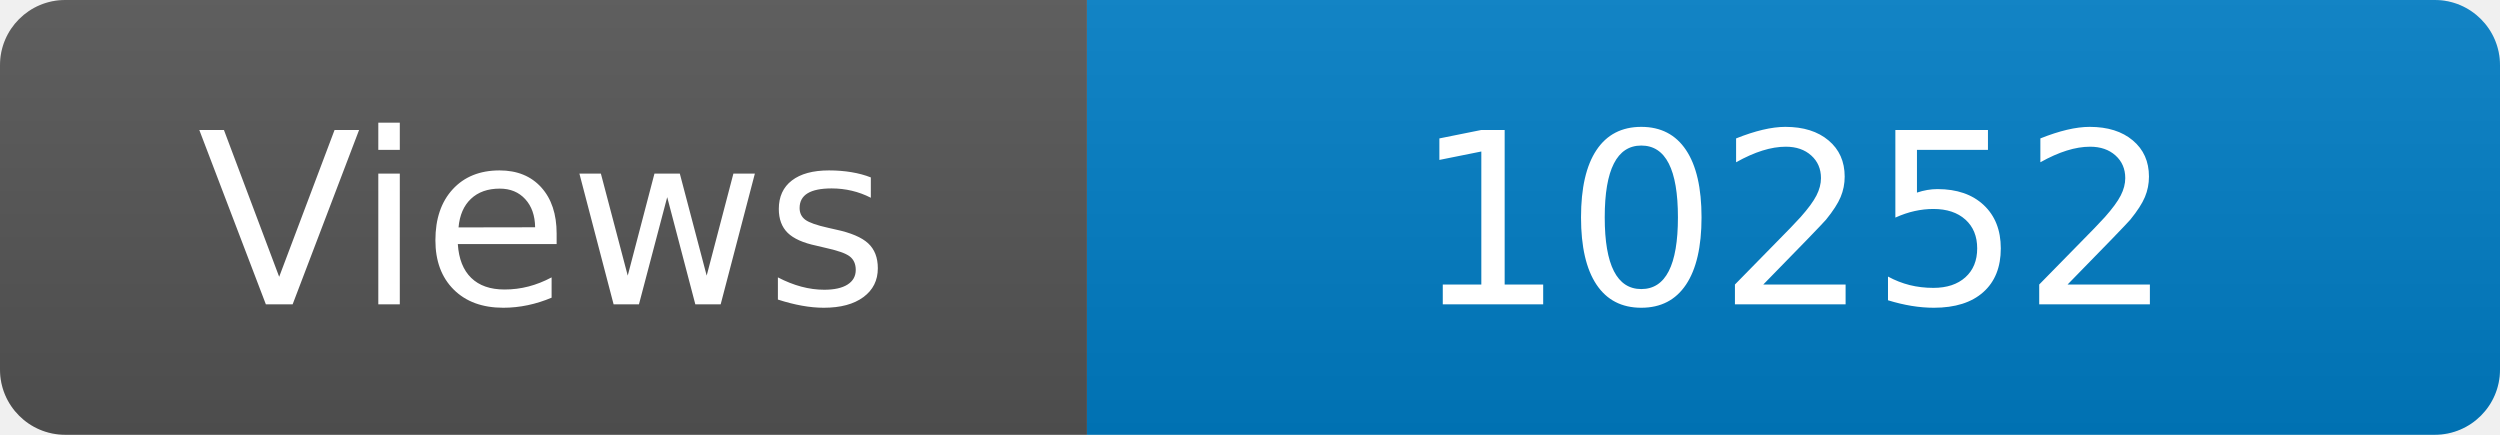
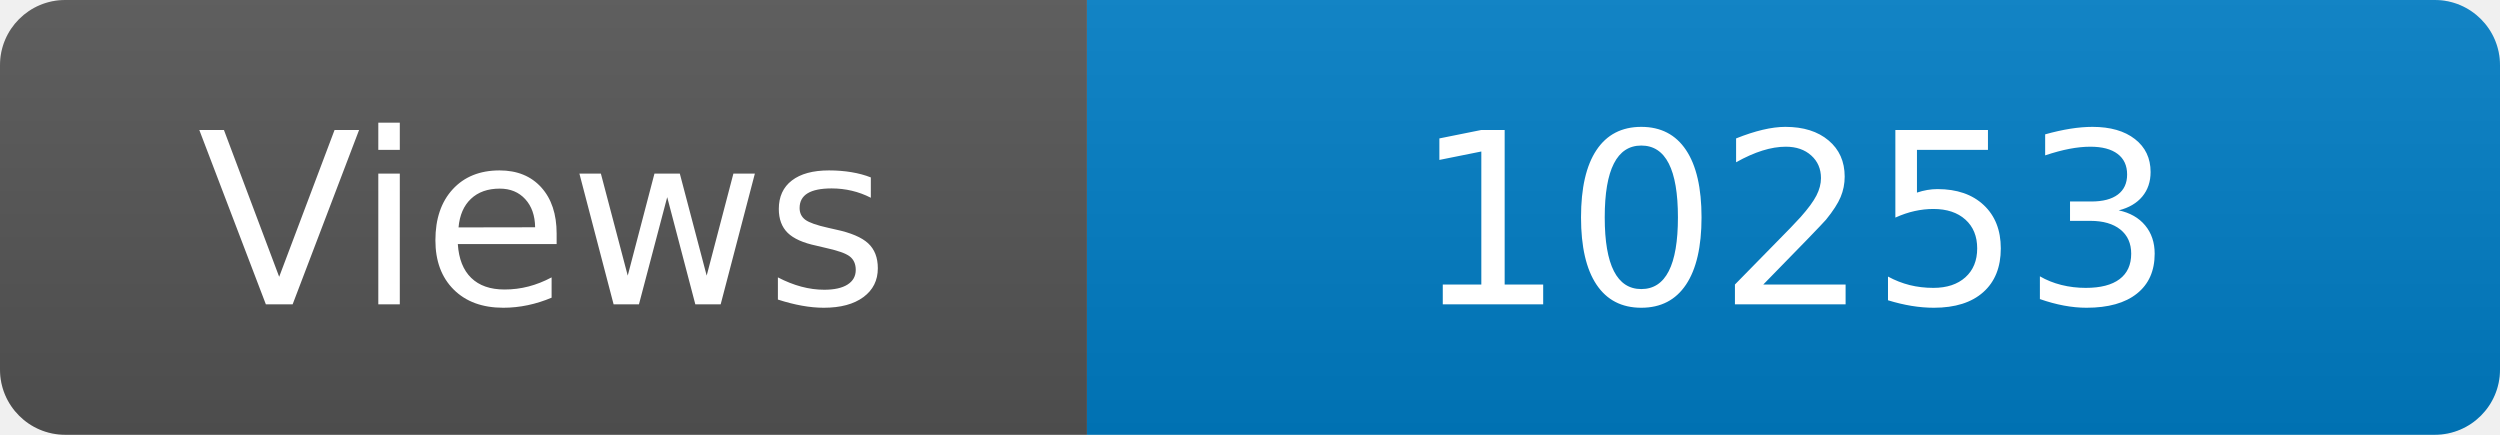
<svg xmlns="http://www.w3.org/2000/svg" width="115" height="20" role="img" aria-label="Maintained?: yes">
  <linearGradient id="s" x2="0" y2="100%">
    <stop offset="0" stop-color="#bbb" stop-opacity=".1" />
    <stop offset="1" stop-opacity=".1" />
  </linearGradient>
  <clipPath id="r">
    <rect width="115" height="20" rx="3" fill="#fff" />
  </clipPath>
  <g clip-path="url(#r)">
    <rect width="50" height="20" fill="#555" />
    <rect x="50" width="160" height="20" fill="#007ec6" />
    <rect width="115" height="20" fill="url(#s)" />
  </g>
  <g fill="#fff" text-anchor="middle" font-family="Verdana,Geneva,DejaVu Sans,sans-serif" font-size="110">
    <text x="250" y="140" transform="scale(.1)" fill="#fff">Views</text>
-     <text x="825" y="140" transform="scale(.1)" fill="#fff">10252</text>
+     <text x="825" y="140" transform="scale(.1)" fill="#fff">10253</text>
  </g>
</svg>
